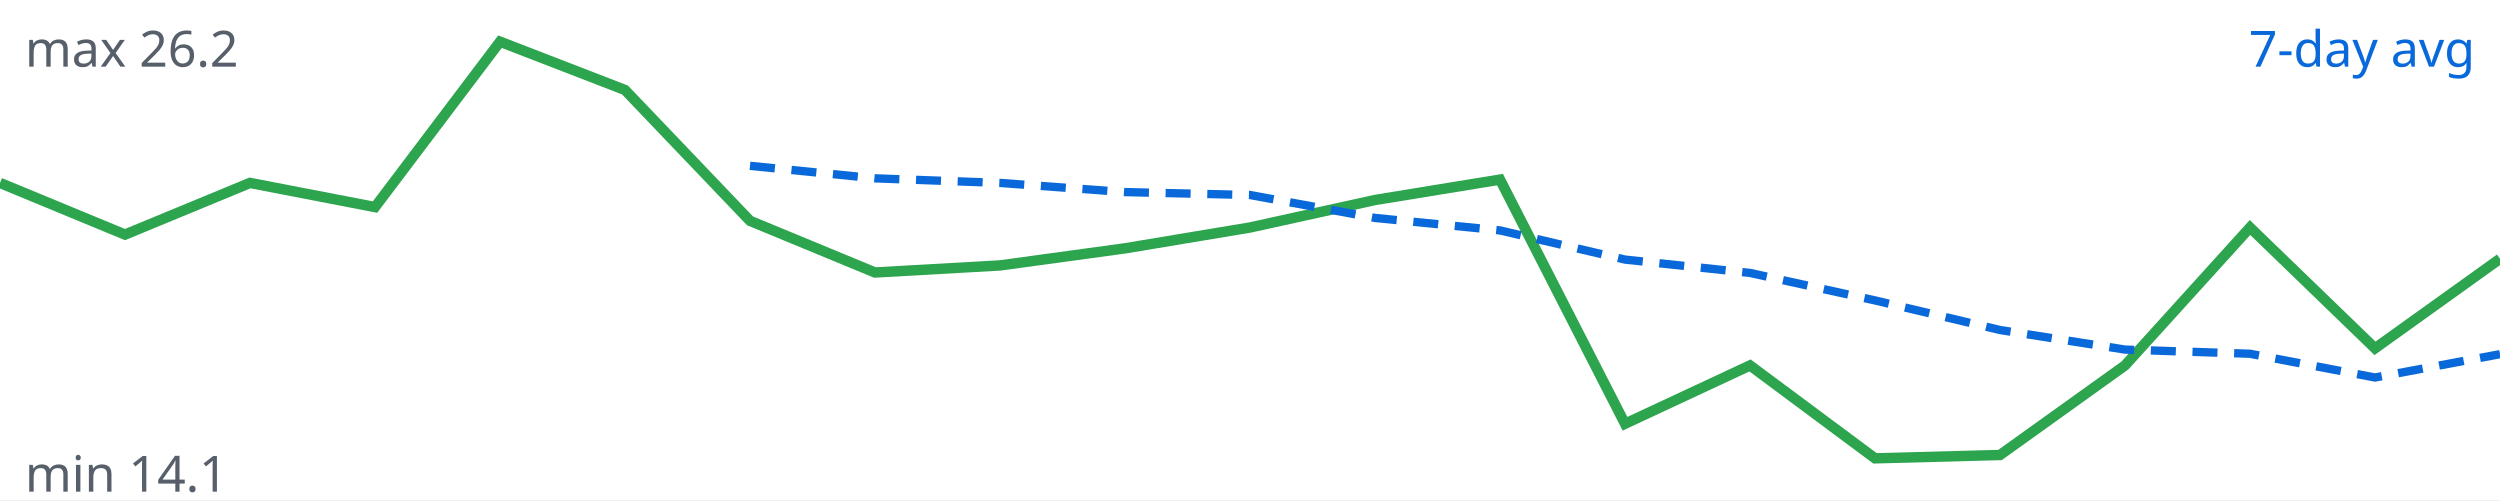
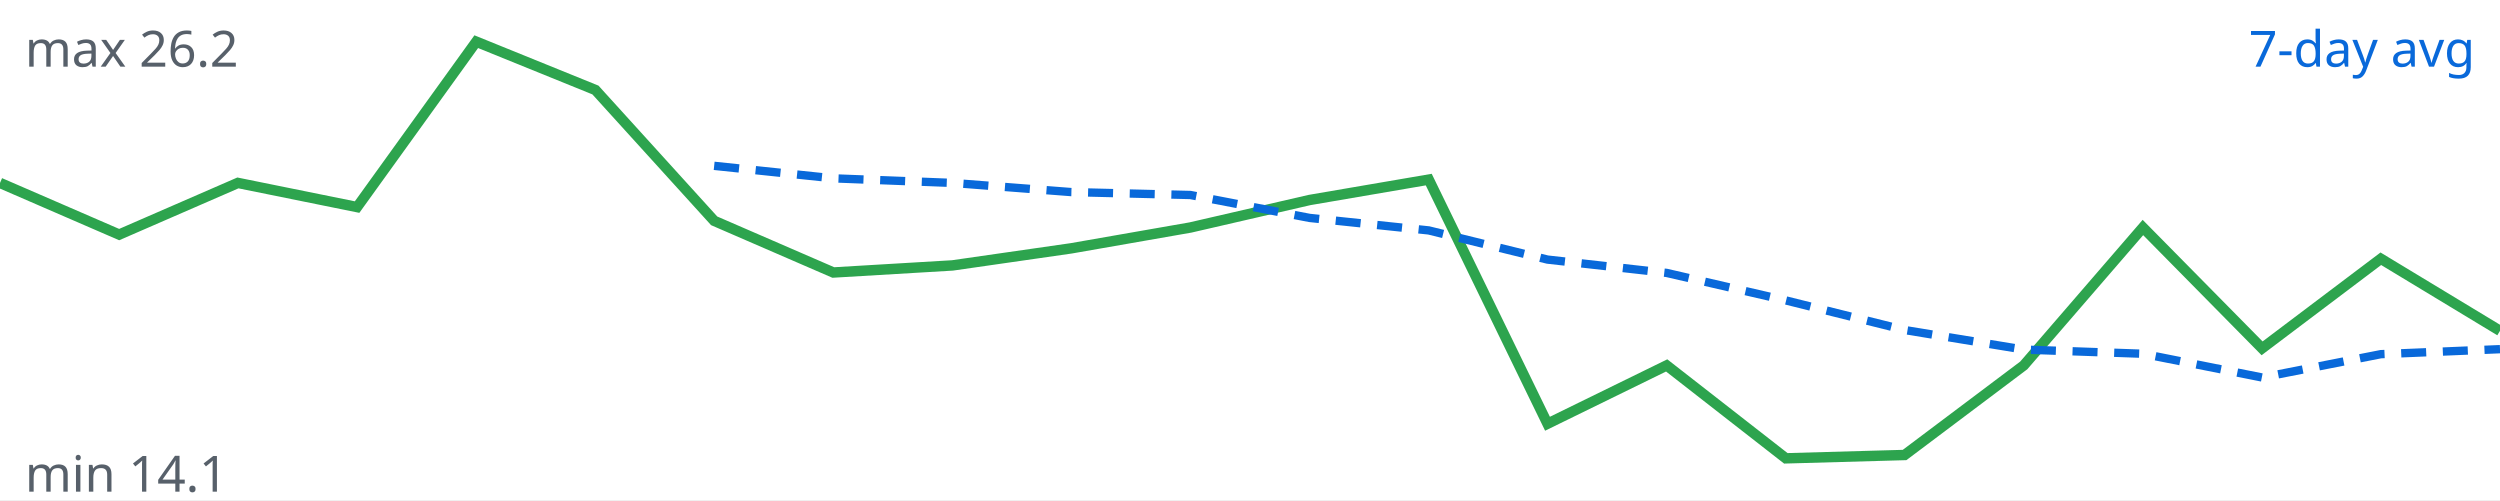
<svg xmlns="http://www.w3.org/2000/svg" viewBox="0 0 600 120" width="600" height="120">
  <rect width="100%" height="100%" fill="#ffffff" />
-   <polyline fill="none" stroke="#2da44e" stroke-width="2.5" points="0.0,43.9 30.0,56.3 60.0,43.9 90.0,49.7 120.0,10.0 150.0,21.6 180.0,53.0 210.0,65.4 240.0,63.7 270.0,59.6 300.0,54.6 330.0,48.0 360.0,43.1 390.0,101.7 420.0,87.7 450.0,110.0 480.0,109.2 510.0,87.7 540.0,54.6 570.0,83.6 600.0,62.1" />
-   <polyline fill="none" stroke="#0969da" stroke-width="2" stroke-dasharray="6 4" points="180.0,39.8 210.0,42.8 240.0,43.9 270.0,46.1 300.0,46.8 330.0,52.3 360.0,55.3 390.0,62.3 420.0,65.5 450.0,72.1 480.0,79.2 510.0,83.9 540.0,84.9 570.0,90.6 600.0,85.0" />
+   <polyline fill="none" stroke="#2da44e" stroke-width="2.5" points="0.0,43.9 28.6,56.3 57.1,43.9 85.7,49.7 114.3,10.0 142.9,21.6 171.4,53.0 200.0,65.4 228.6,63.7 257.1,59.6 285.7,54.6 314.3,48.0 342.9,43.1 371.4,101.7 400.0,87.7 428.6,110.0 457.1,109.2 485.7,87.7 514.3,54.6 542.9,83.6 571.4,62.1 600.0,79.4" />
+   <polyline fill="none" stroke="#0969da" stroke-width="2" stroke-dasharray="6 4" points="171.4,39.8 200.0,42.8 228.6,43.9 257.1,46.1 285.7,46.8 314.3,52.3 342.9,55.3 371.4,62.3 400.0,65.5 428.6,72.1 457.1,79.2 485.7,83.9 514.3,84.9 542.9,90.6 571.4,85.0 600.0,83.8" />
  <text x="594" y="16" text-anchor="end" font-family="sans-serif" font-size="12" fill="#0969da">7-day avg</text>
  <text x="6" y="16" font-family="sans-serif" font-size="12" fill="#57606a">max 26.2</text>
  <text x="6" y="118" font-family="sans-serif" font-size="12" fill="#57606a">min 14.1</text>
</svg>
